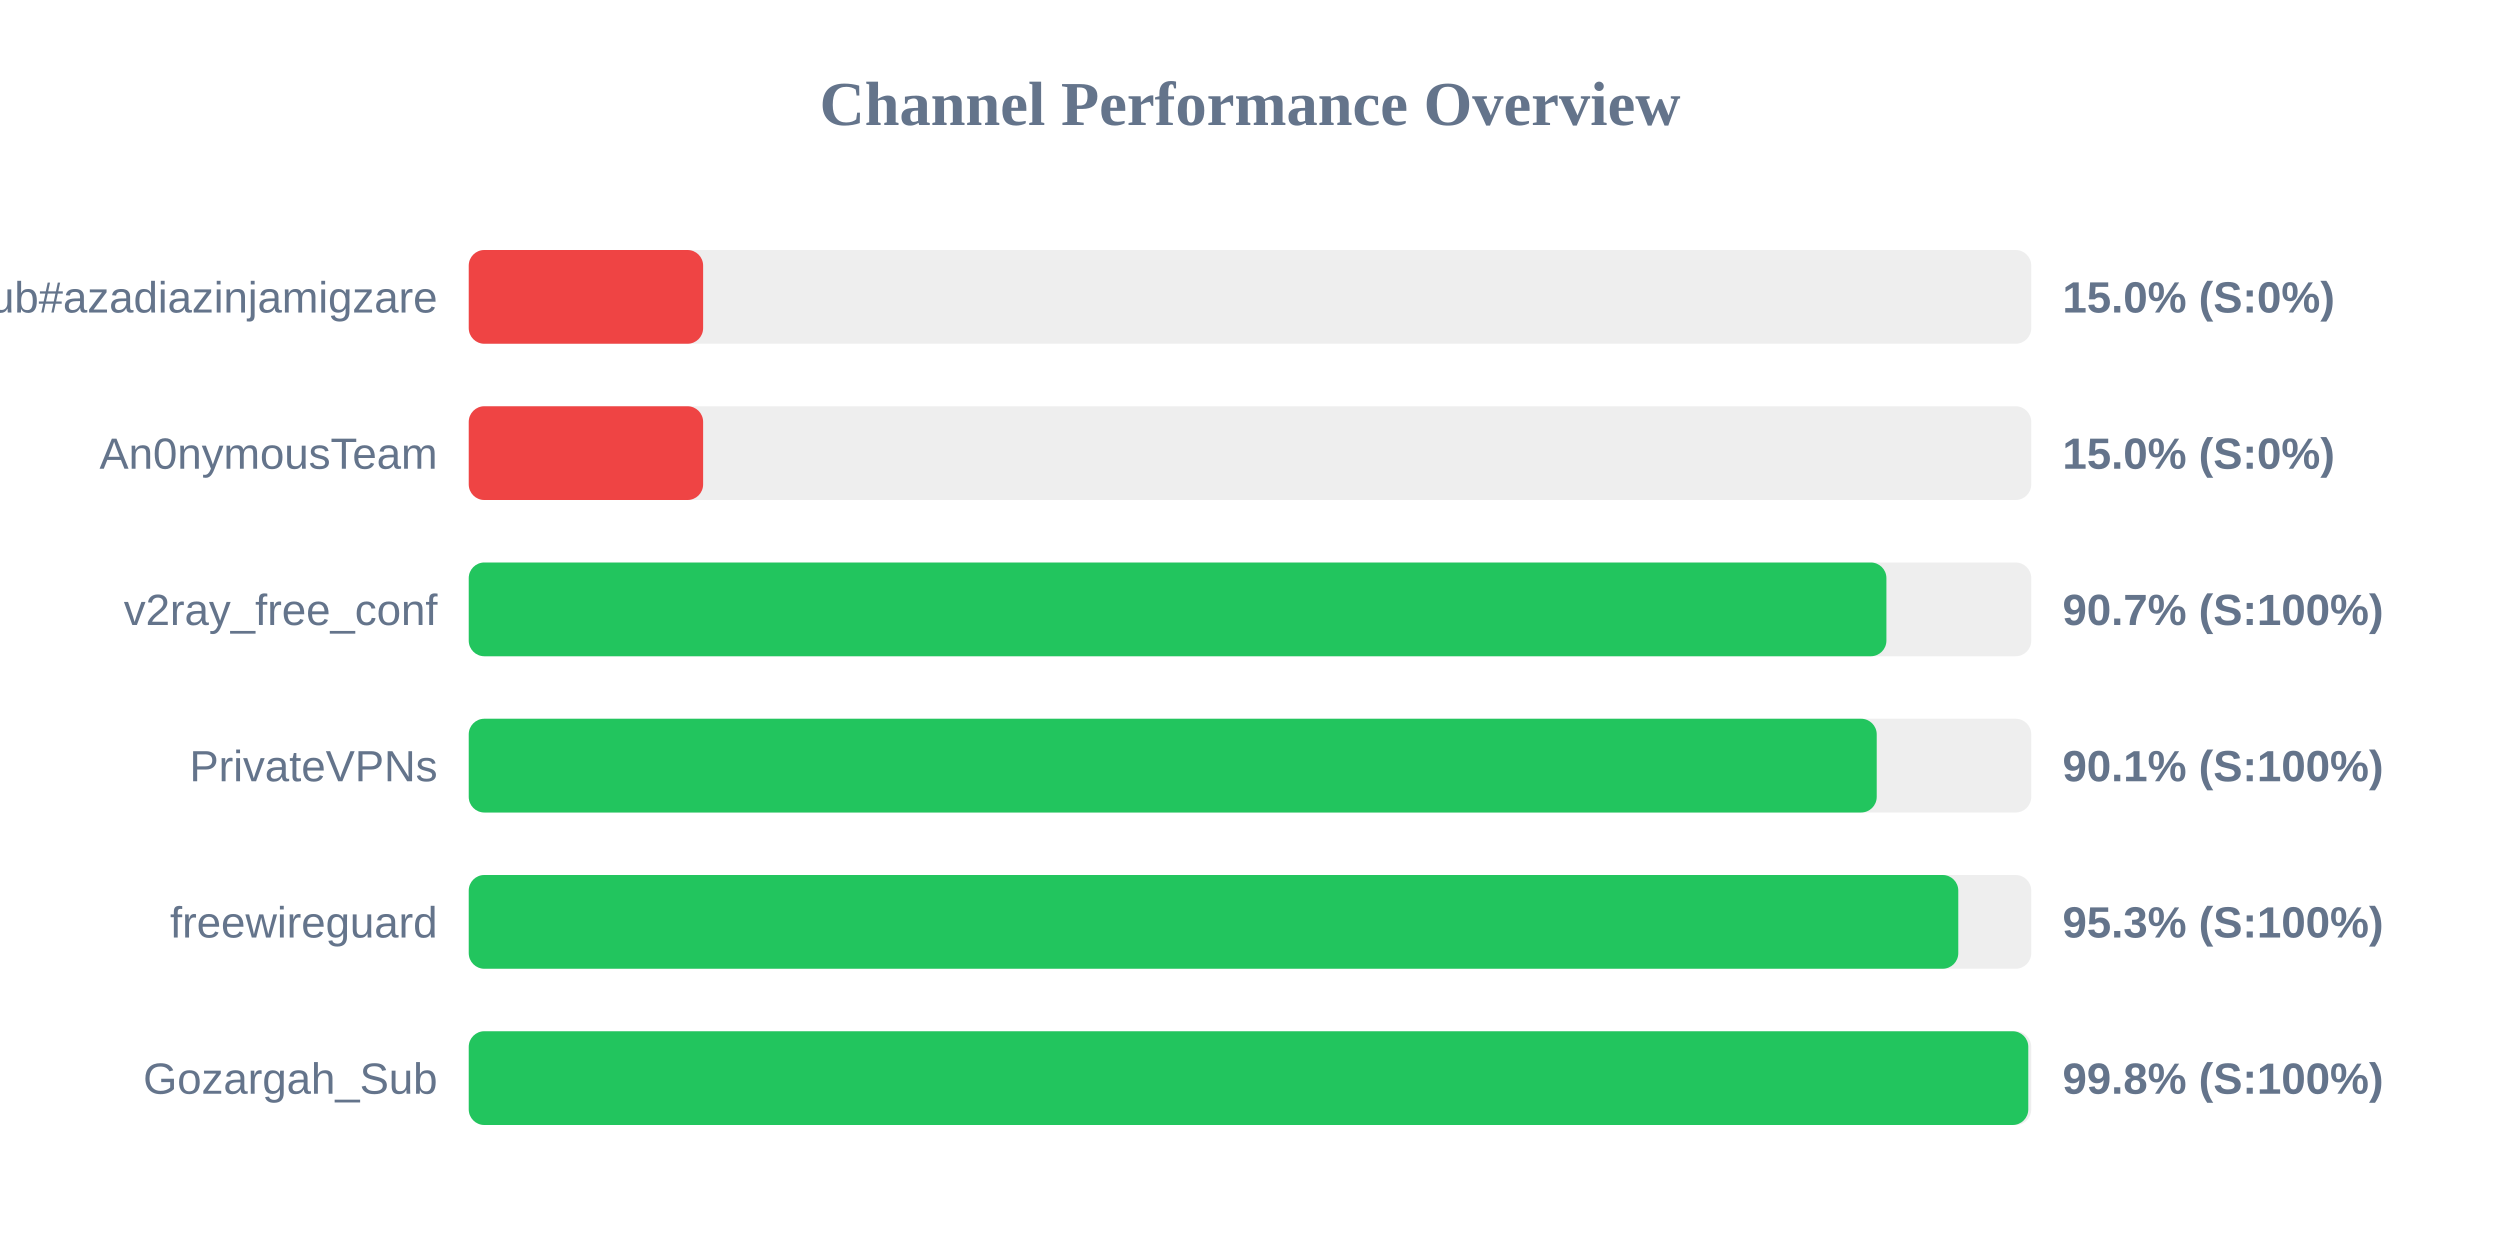
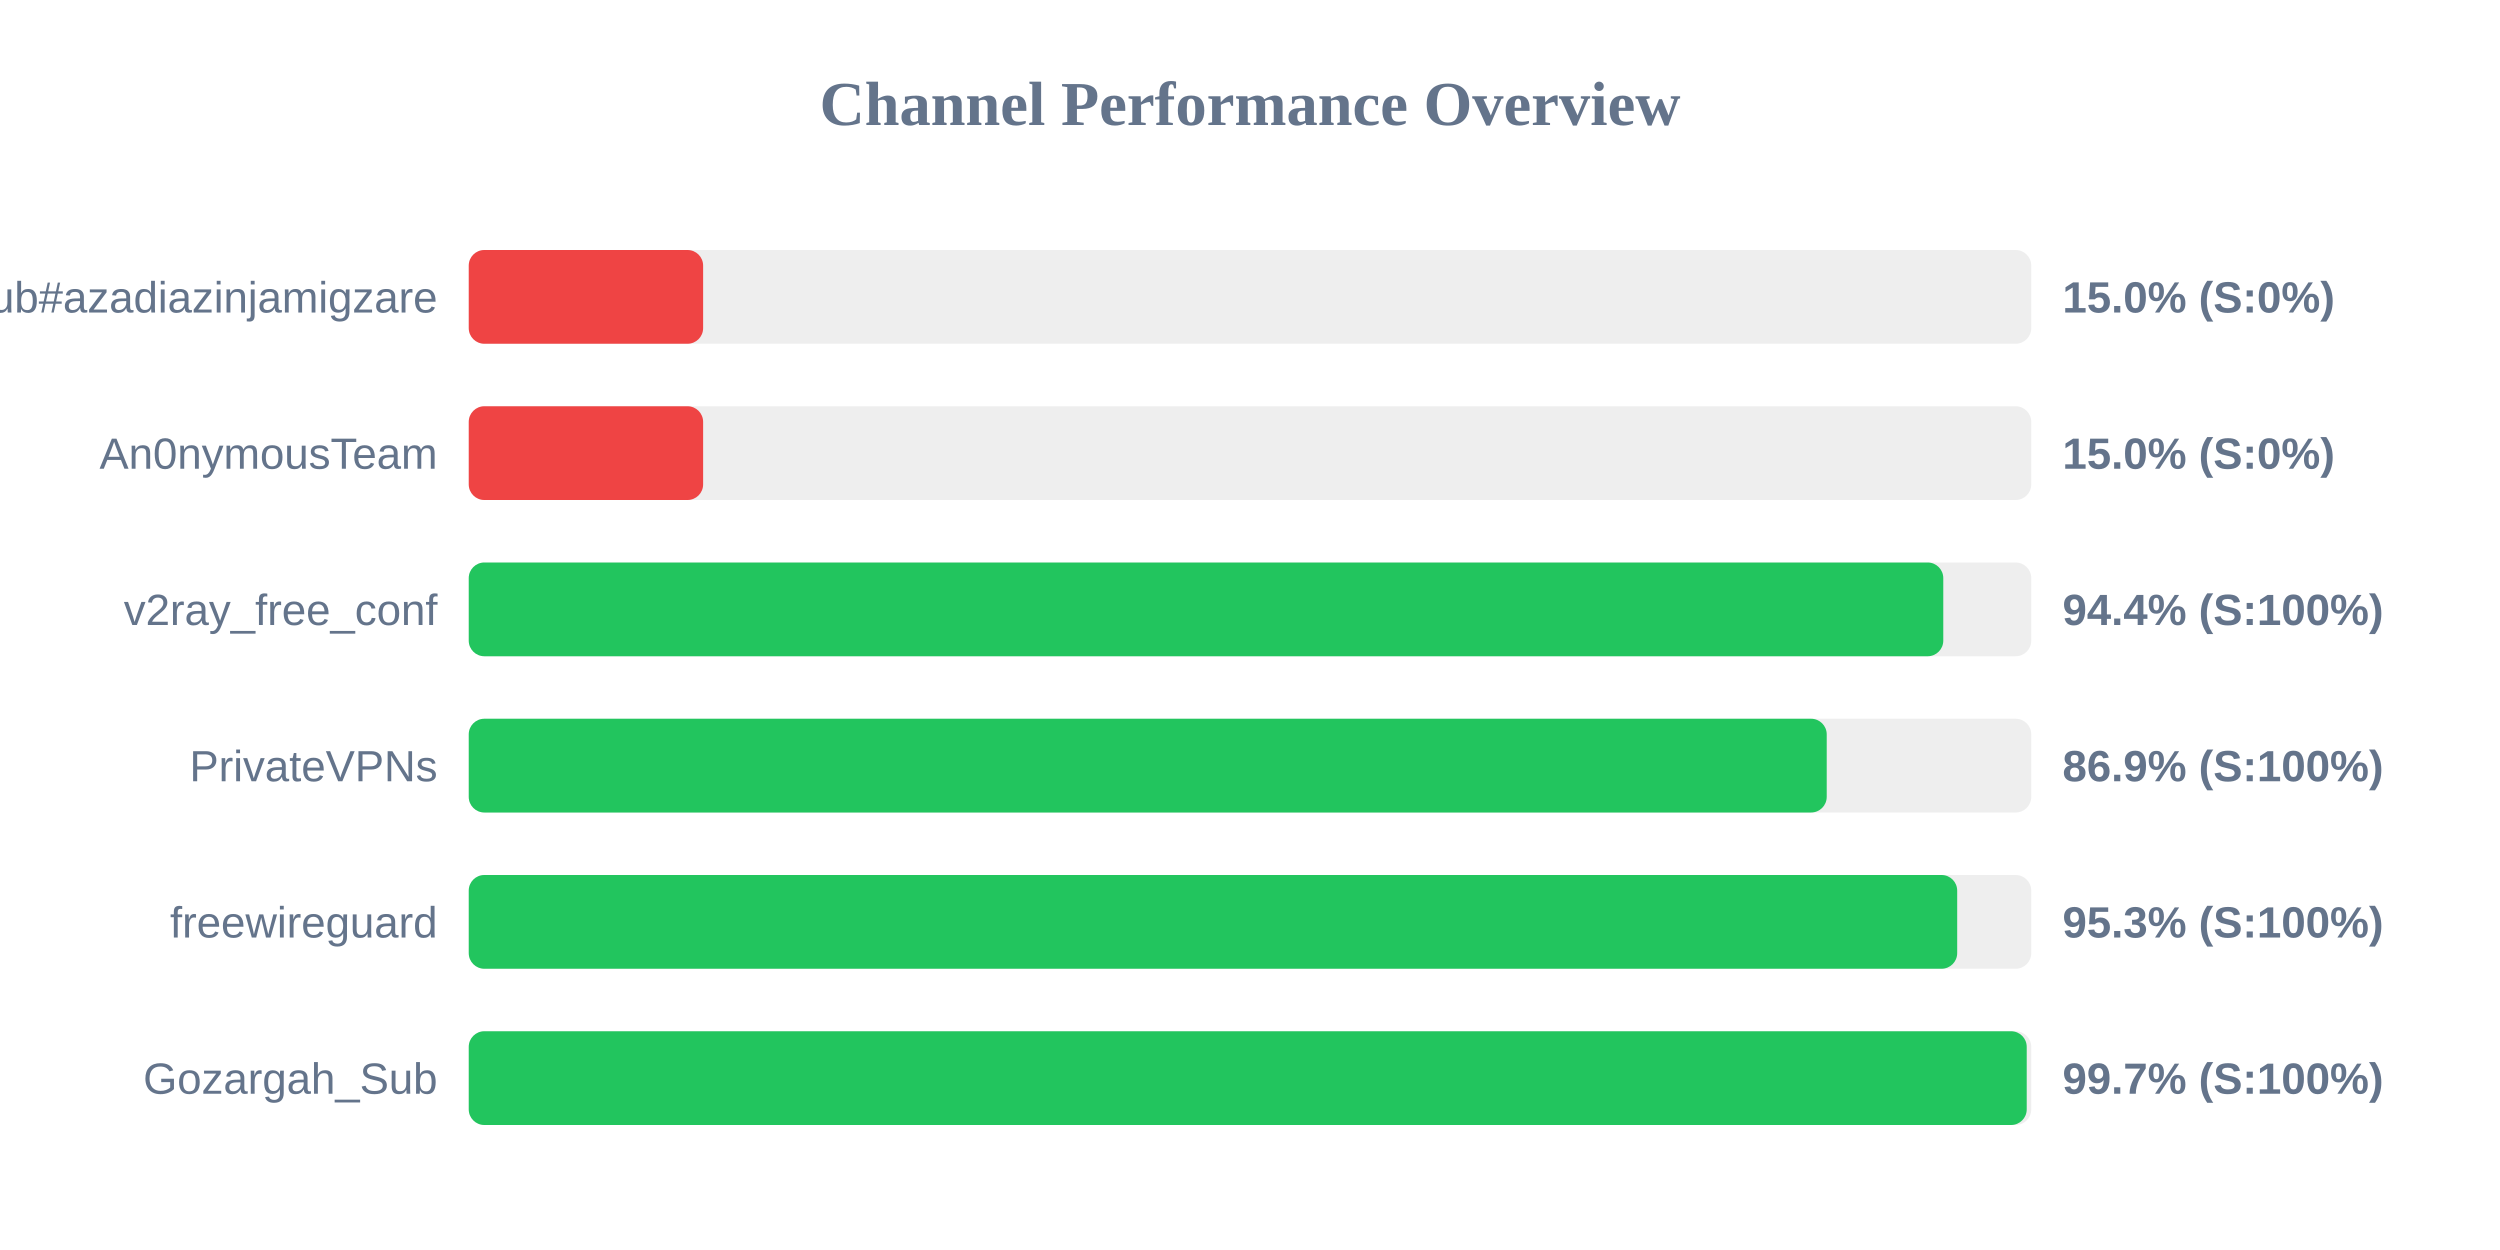
<svg xmlns="http://www.w3.org/2000/svg" width="800" height="400" version="1.1">
  <style>
        .row { font: 14px Arial; fill: #64748b; }
        .score { font: bold 14px Arial; fill: #64748b; }
    </style>
  <text x="400" y="40" text-anchor="middle" font-size="20px" font-weight="bold" fill="#64748b">Channel Performance Overview</text>
  <rect x="150" y="80" width="500" height="30" fill="#eee" rx="5" />
  <rect x="150" y="80" width="75.0" height="30" fill="#ef4444" rx="5" />
  <text x="140" y="100" text-anchor="end" class="row">Sub#azadiazinjamigzare</text>
  <text x="660" y="100" text-anchor="start" class="score">15.0% (S:0%)</text>
  <rect x="150" y="130" width="500" height="30" fill="#eee" rx="5" />
  <rect x="150" y="130" width="75.0" height="30" fill="#ef4444" rx="5" />
  <text x="140" y="150" text-anchor="end" class="row">An0nymousTeam</text>
  <text x="660" y="150" text-anchor="start" class="score">15.0% (S:0%)</text>
  <rect x="150" y="180" width="500" height="30" fill="#eee" rx="5" />
-   <rect x="150" y="180" width="453.65" height="30" fill="#22c55e" rx="5" />
+   <rect x="150" y="180" width="471.85" height="30" fill="#22c55e" rx="5" />
  <text x="140" y="200" text-anchor="end" class="row">v2ray_free_conf</text>
-   <text x="660" y="200" text-anchor="start" class="score">90.7% (S:100%)</text>
+   <text x="660" y="200" text-anchor="start" class="score">94.4% (S:100%)</text>
  <rect x="150" y="230" width="500" height="30" fill="#eee" rx="5" />
-   <rect x="150" y="230" width="450.55" height="30" fill="#22c55e" rx="5" />
+   <rect x="150" y="230" width="434.55" height="30" fill="#22c55e" rx="5" />
  <text x="140" y="250" text-anchor="end" class="row">PrivateVPNs</text>
-   <text x="660" y="250" text-anchor="start" class="score">90.1% (S:100%)</text>
+   <text x="660" y="250" text-anchor="start" class="score">86.9% (S:100%)</text>
  <rect x="150" y="280" width="500" height="30" fill="#eee" rx="5" />
-   <rect x="150" y="280" width="476.65" height="30" fill="#22c55e" rx="5" />
+   <rect x="150" y="280" width="476.3" height="30" fill="#22c55e" rx="5" />
  <text x="140" y="300" text-anchor="end" class="row">freewireguard</text>
  <text x="660" y="300" text-anchor="start" class="score">95.3% (S:100%)</text>
  <rect x="150" y="330" width="500" height="30" fill="#eee" rx="5" />
-   <rect x="150" y="330" width="499.05" height="30" fill="#22c55e" rx="5" />
+   <rect x="150" y="330" width="498.55" height="30" fill="#22c55e" rx="5" />
  <text x="140" y="350" text-anchor="end" class="row">Gozargah_Sub</text>
-   <text x="660" y="350" text-anchor="start" class="score">99.8% (S:100%)</text>
+   <text x="660" y="350" text-anchor="start" class="score">99.7% (S:100%)</text>
</svg>
